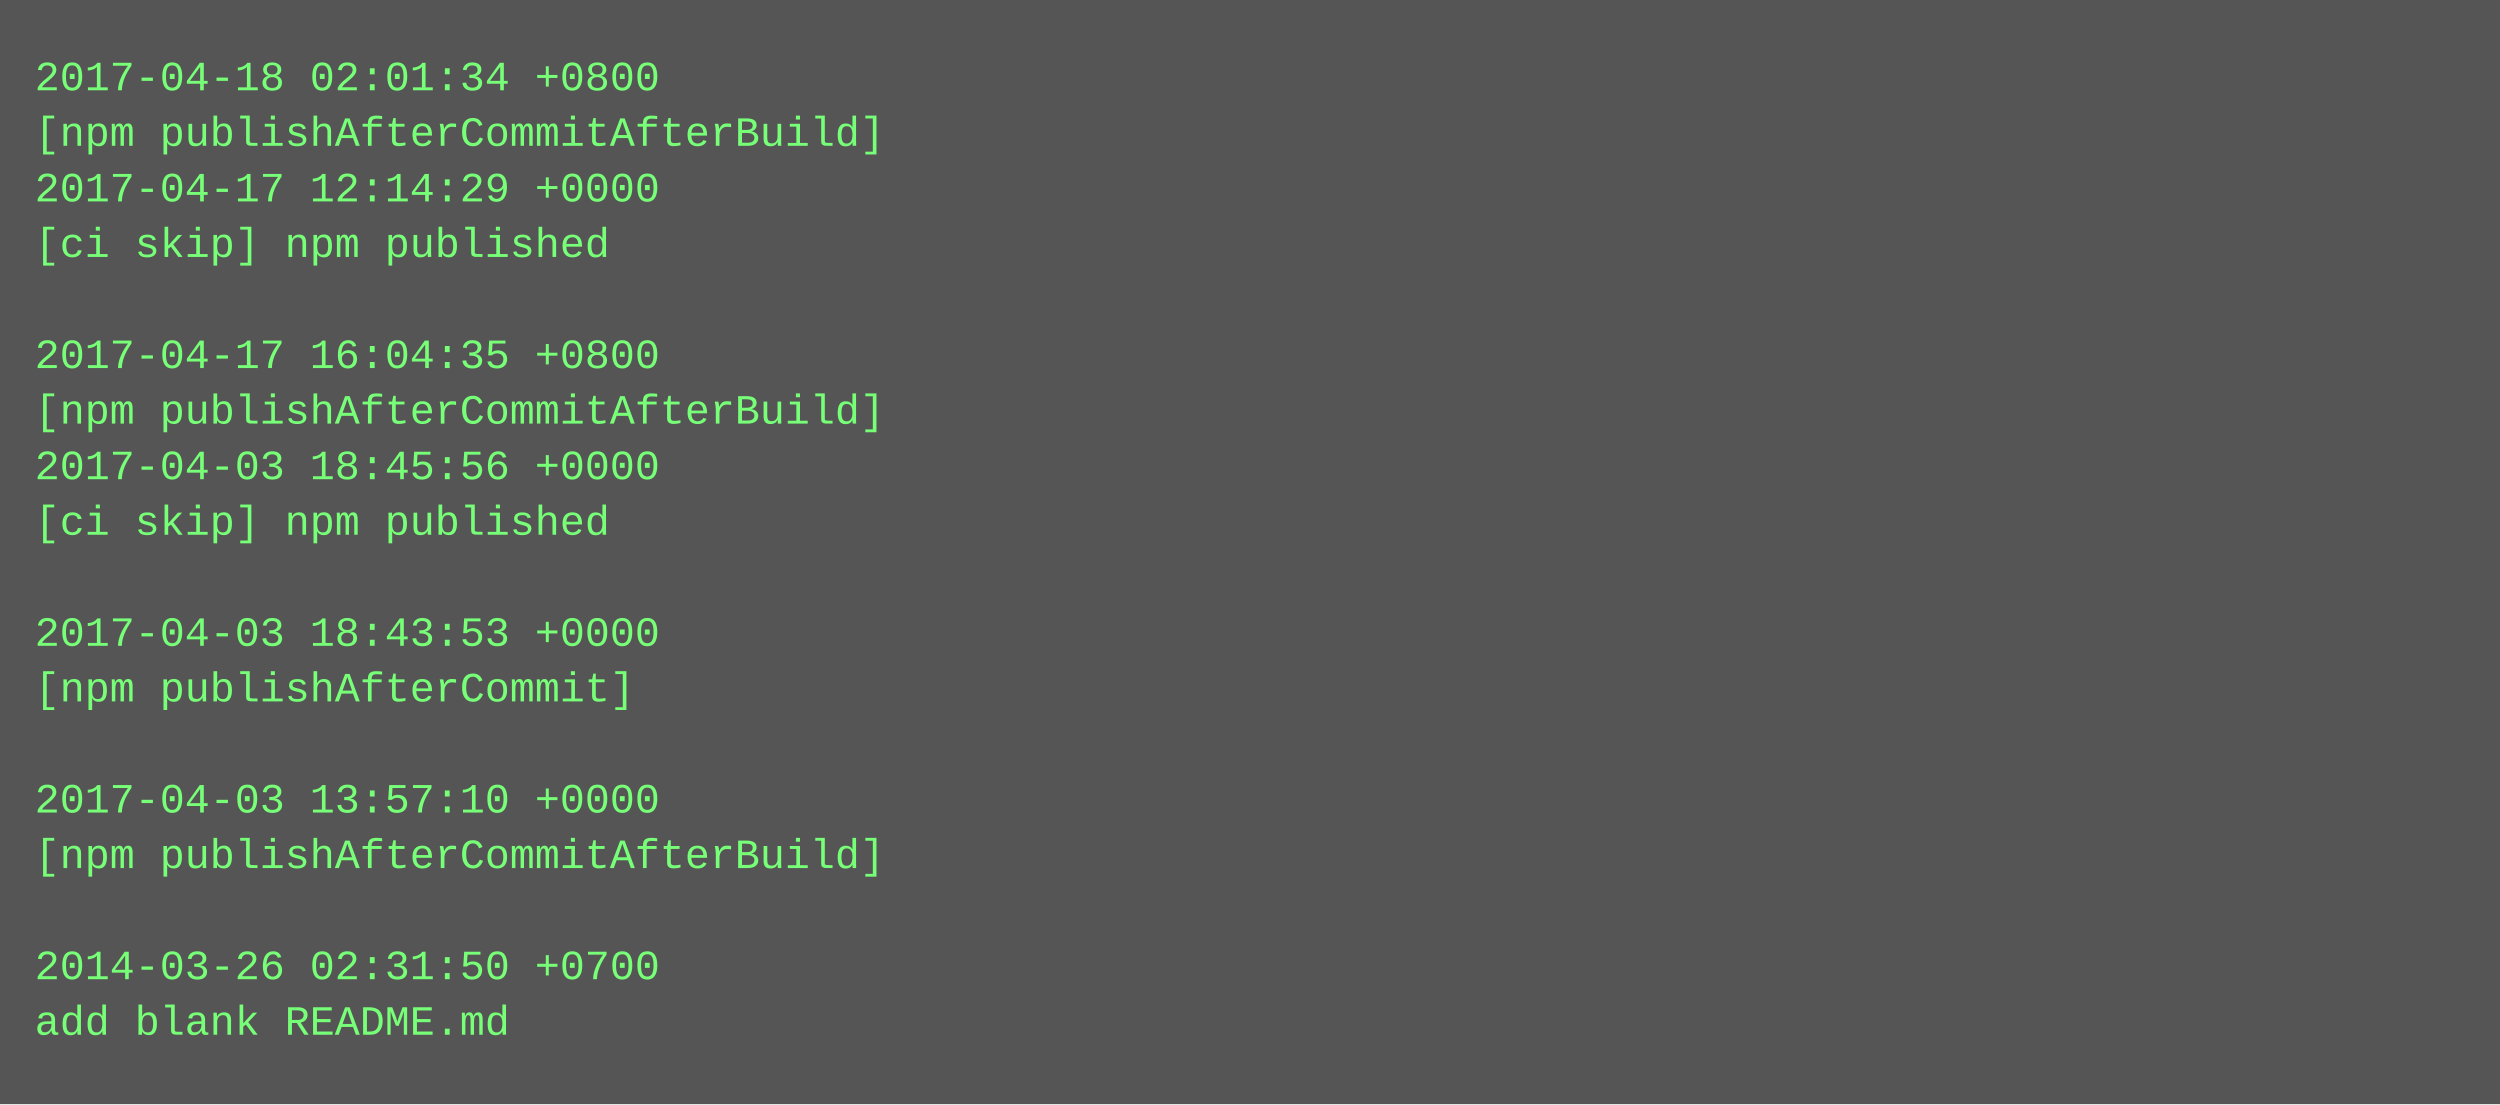
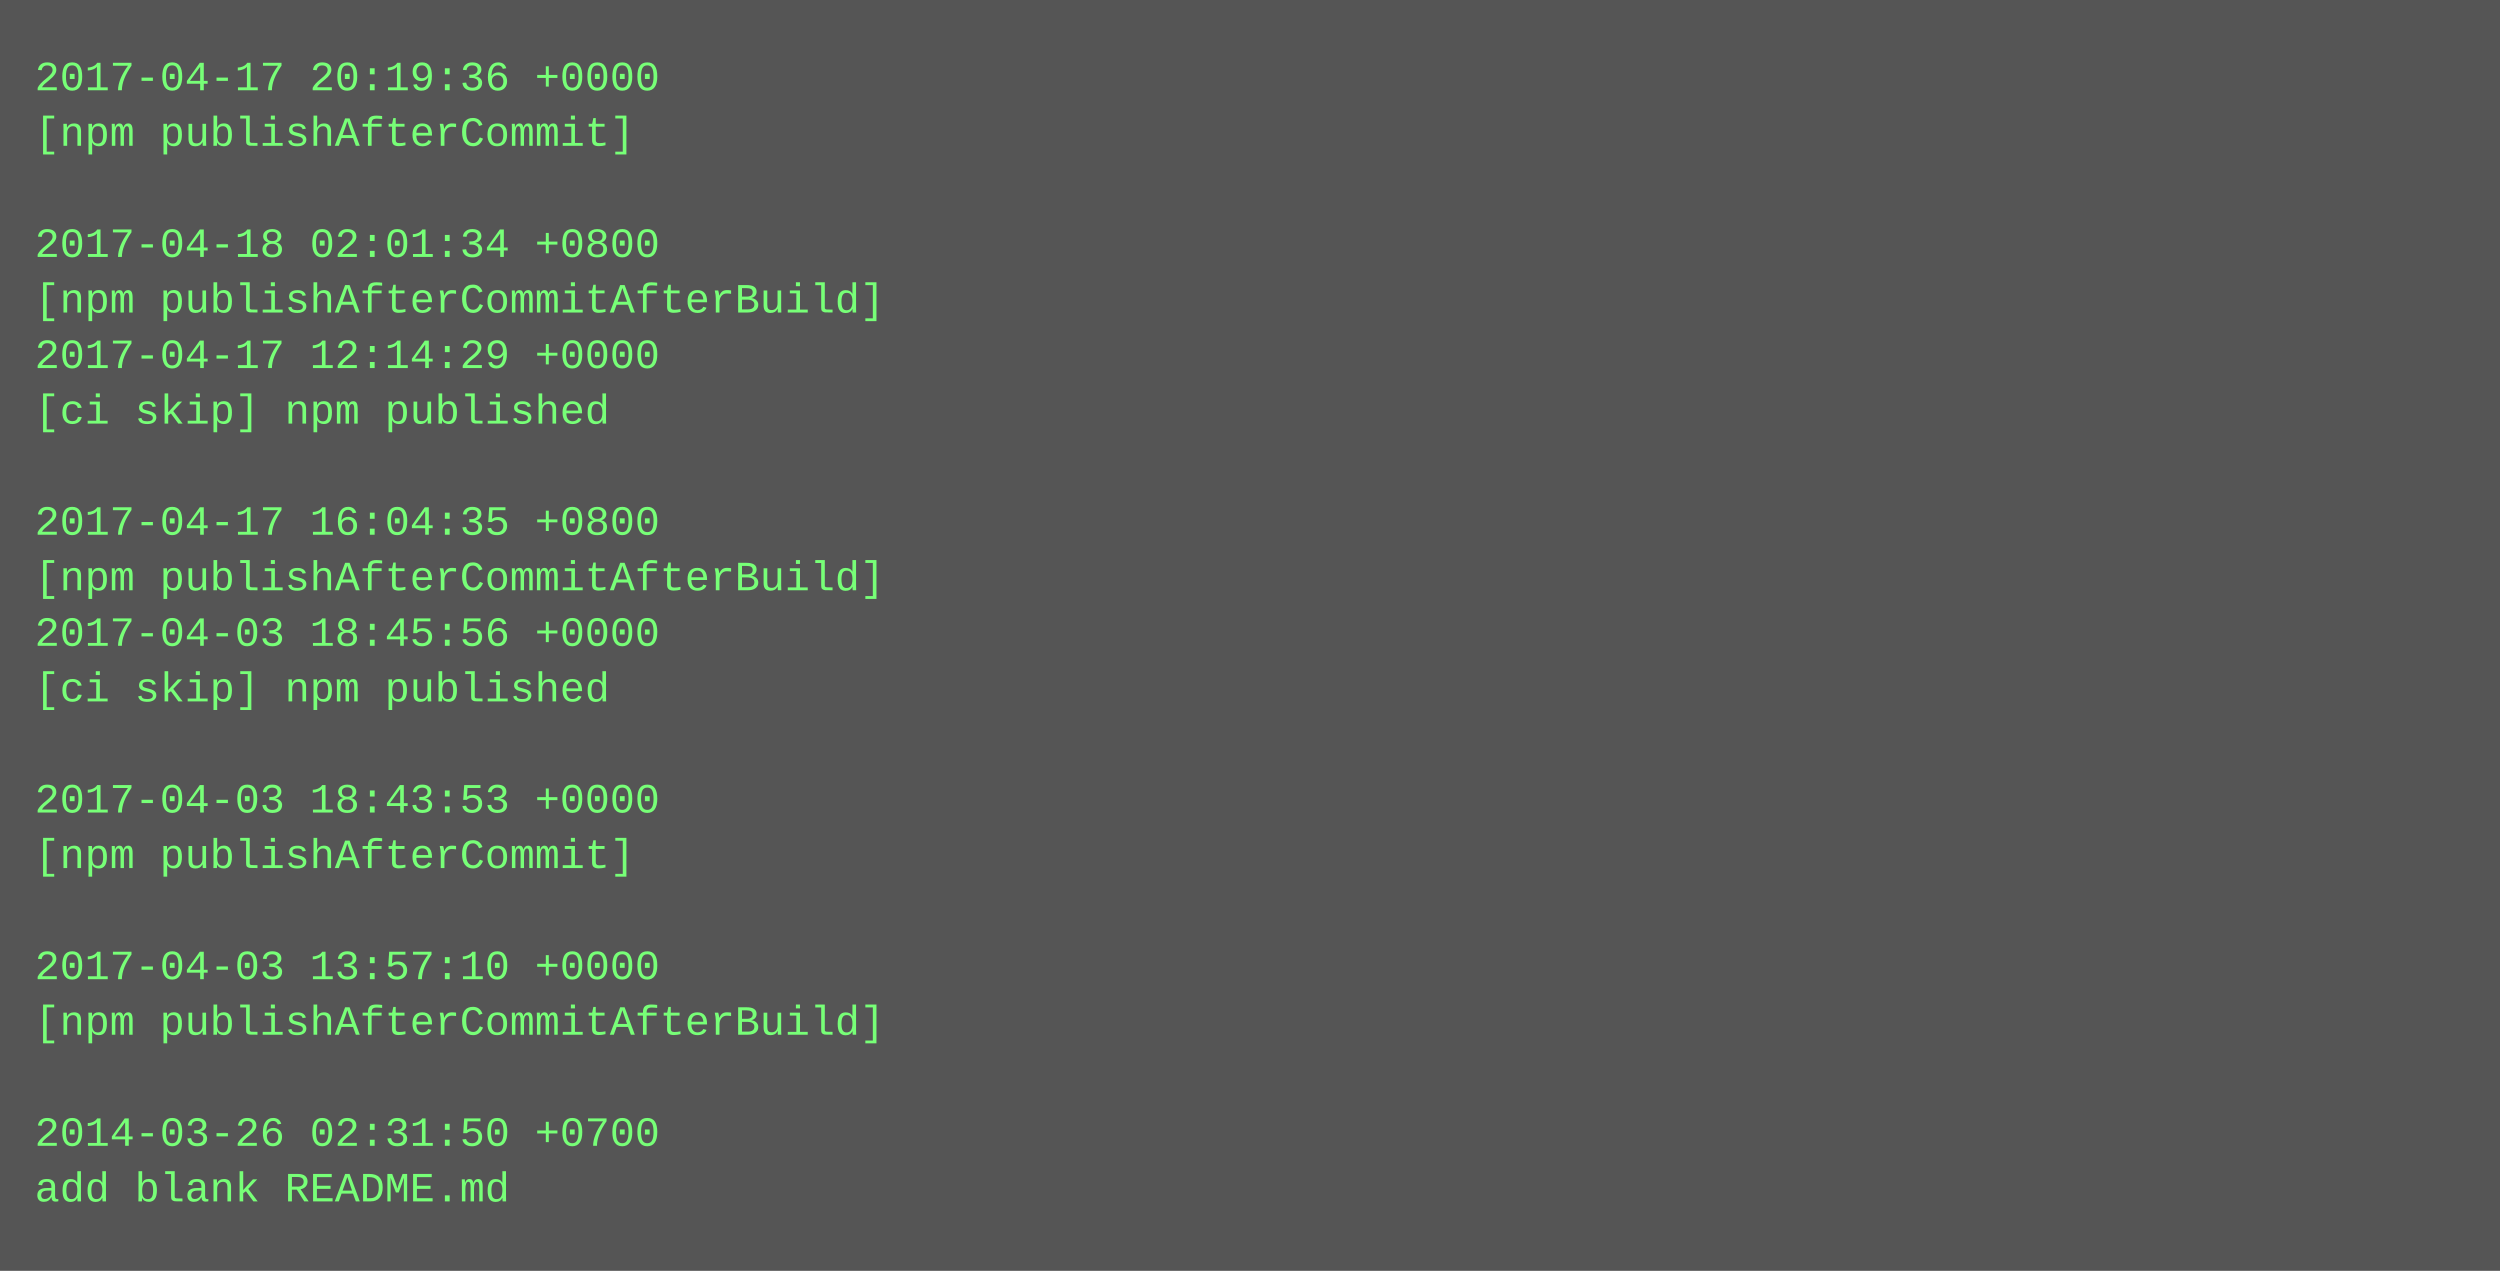
- <svg xmlns="http://www.w3.org/2000/svg" height="318" width="720">
-   <rect height="318" fill="#555" width="720" />
+ <svg xmlns="http://www.w3.org/2000/svg" height="366" width="720">
+   <rect height="366" fill="#555" width="720" />
  <text fill="#7f7" font-family="Courier New" font-size="12" xml:space="preserve">
-     <tspan x="10" y="26">2017-04-18 02:01:34 +0800</tspan>
-     <tspan x="10" y="42">[npm publishAfterCommitAfterBuild]</tspan>
-     <tspan x="10" y="58">2017-04-17 12:14:29 +0000</tspan>
-     <tspan x="10" y="74">[ci skip] npm published</tspan>
-     <tspan x="10" y="90" />
-     <tspan x="10" y="106">2017-04-17 16:04:35 +0800</tspan>
-     <tspan x="10" y="122">[npm publishAfterCommitAfterBuild]</tspan>
-     <tspan x="10" y="138">2017-04-03 18:45:56 +0000</tspan>
-     <tspan x="10" y="154">[ci skip] npm published</tspan>
-     <tspan x="10" y="170" />
-     <tspan x="10" y="186">2017-04-03 18:43:53 +0000</tspan>
-     <tspan x="10" y="202">[npm publishAfterCommit]</tspan>
+     <tspan x="10" y="26">2017-04-17 20:19:36 +0000</tspan>
+     <tspan x="10" y="42">[npm publishAfterCommit]</tspan>
+     <tspan x="10" y="58" />
+     <tspan x="10" y="74">2017-04-18 02:01:34 +0800</tspan>
+     <tspan x="10" y="90">[npm publishAfterCommitAfterBuild]</tspan>
+     <tspan x="10" y="106">2017-04-17 12:14:29 +0000</tspan>
+     <tspan x="10" y="122">[ci skip] npm published</tspan>
+     <tspan x="10" y="138" />
+     <tspan x="10" y="154">2017-04-17 16:04:35 +0800</tspan>
+     <tspan x="10" y="170">[npm publishAfterCommitAfterBuild]</tspan>
+     <tspan x="10" y="186">2017-04-03 18:45:56 +0000</tspan>
+     <tspan x="10" y="202">[ci skip] npm published</tspan>
    <tspan x="10" y="218" />
-     <tspan x="10" y="234">2017-04-03 13:57:10 +0000</tspan>
-     <tspan x="10" y="250">[npm publishAfterCommitAfterBuild]</tspan>
+     <tspan x="10" y="234">2017-04-03 18:43:53 +0000</tspan>
+     <tspan x="10" y="250">[npm publishAfterCommit]</tspan>
    <tspan x="10" y="266" />
-     <tspan x="10" y="282">2014-03-26 02:31:50 +0700</tspan>
-     <tspan x="10" y="298">add blank README.md</tspan>
+     <tspan x="10" y="282">2017-04-03 13:57:10 +0000</tspan>
+     <tspan x="10" y="298">[npm publishAfterCommitAfterBuild]</tspan>
+     <tspan x="10" y="314" />
+     <tspan x="10" y="330">2014-03-26 02:31:50 +0700</tspan>
+     <tspan x="10" y="346">add blank README.md</tspan>
  </text>
</svg>
